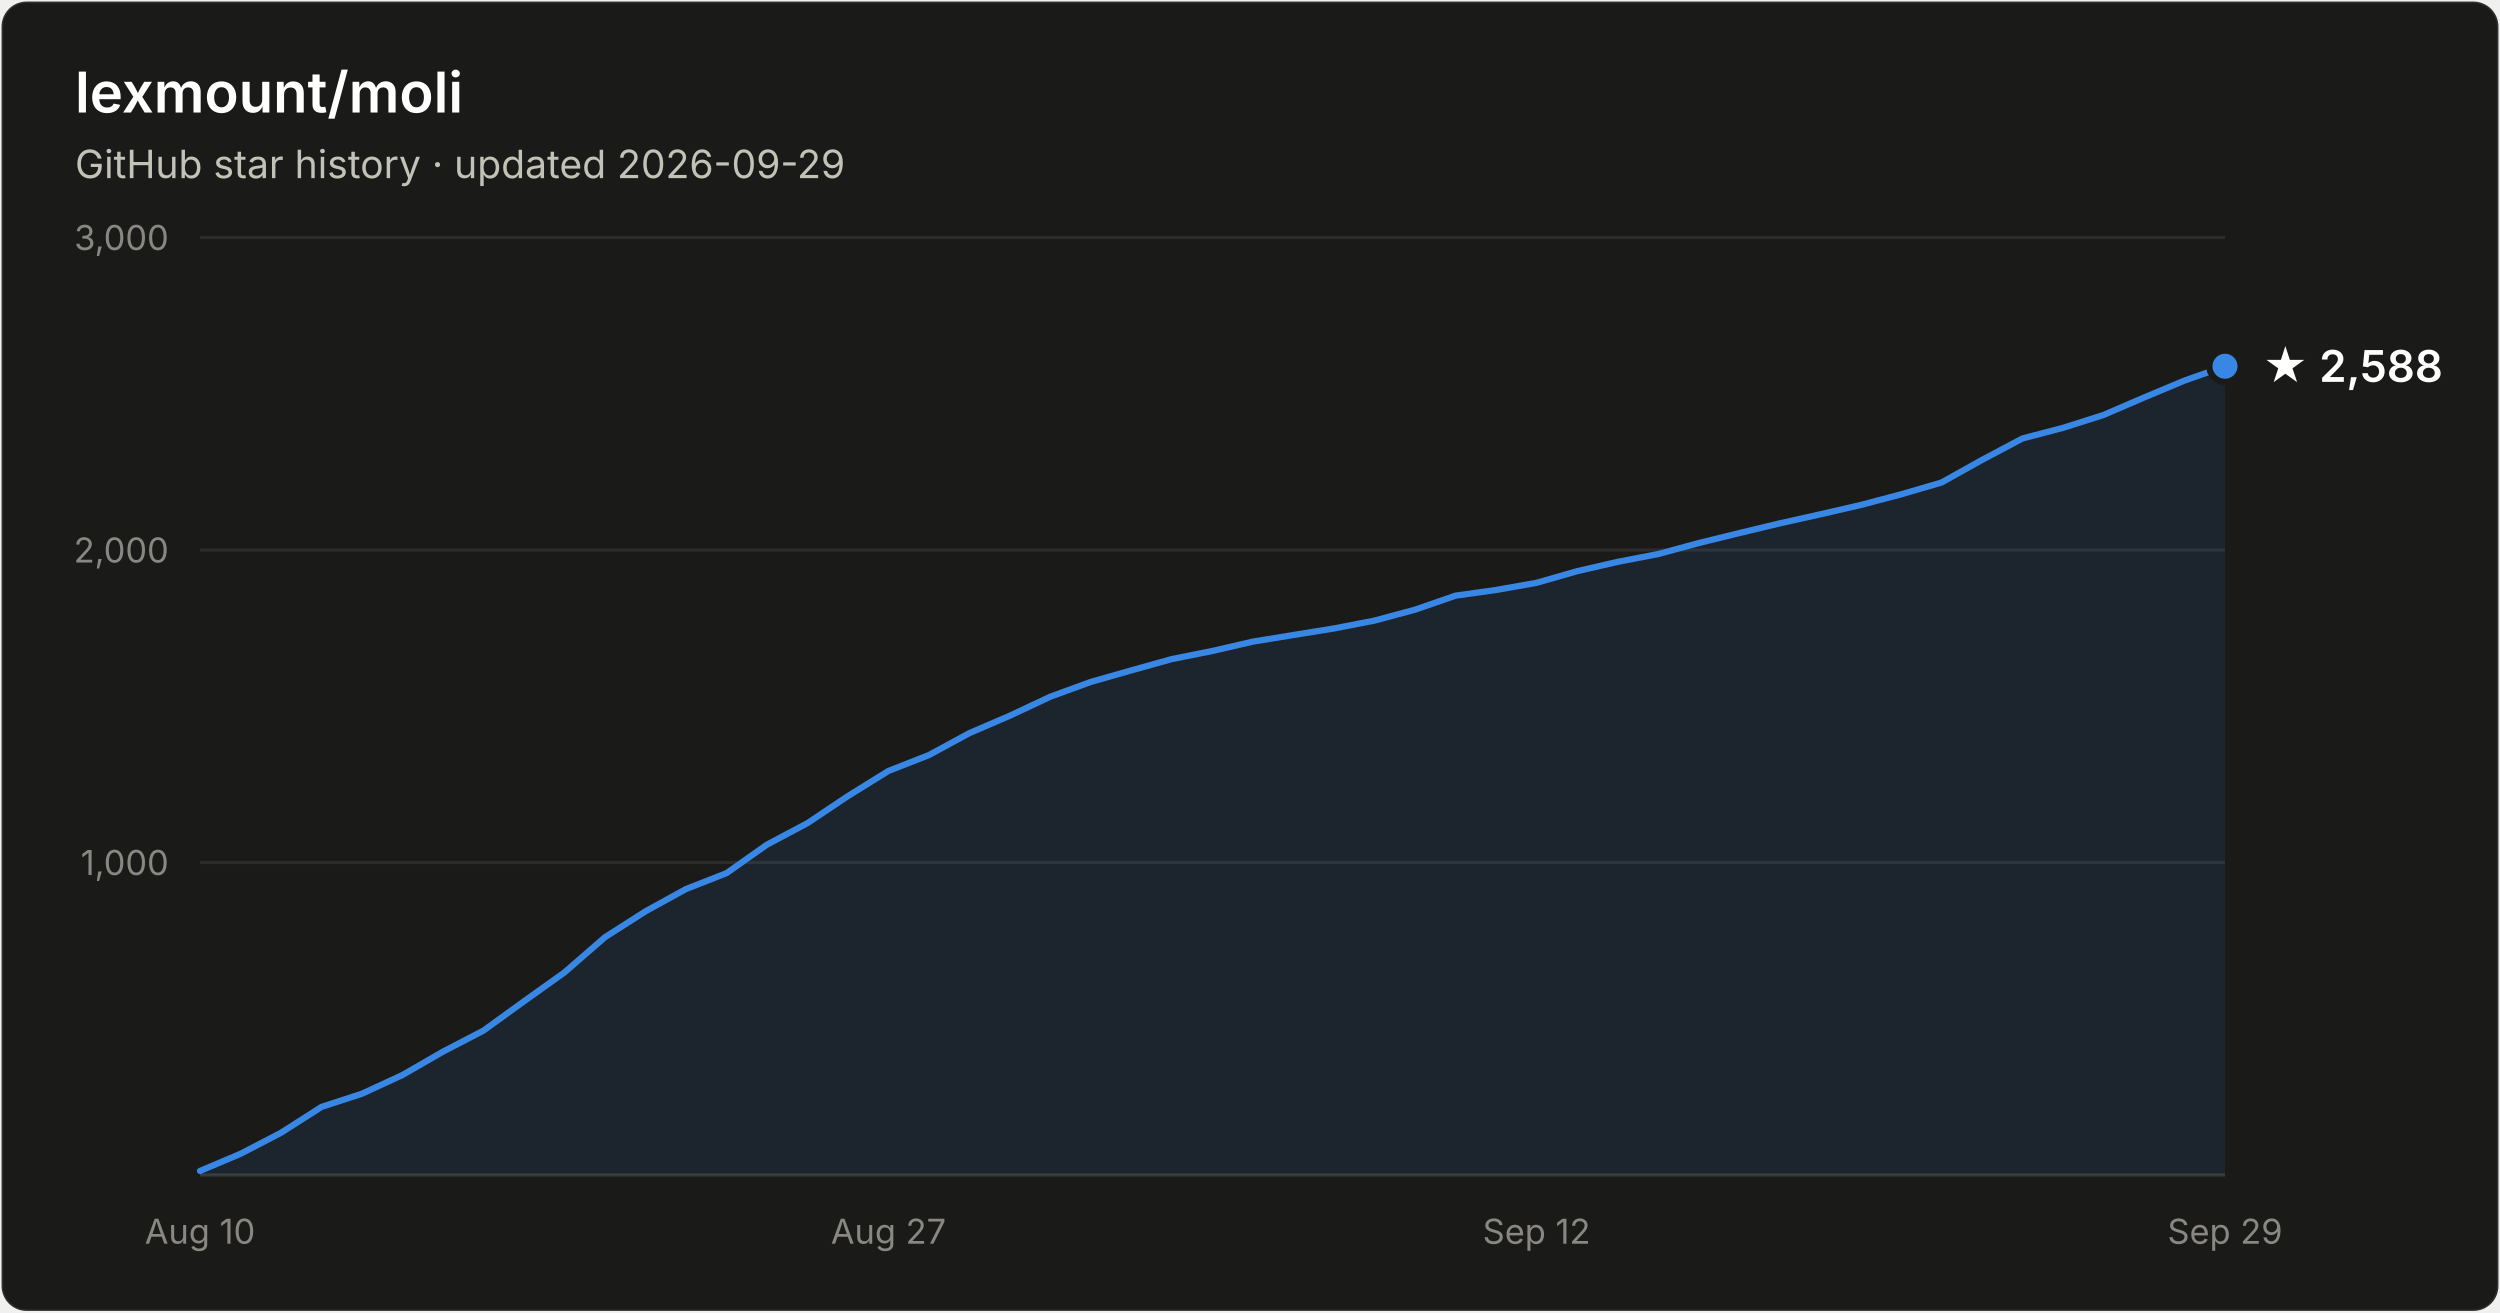
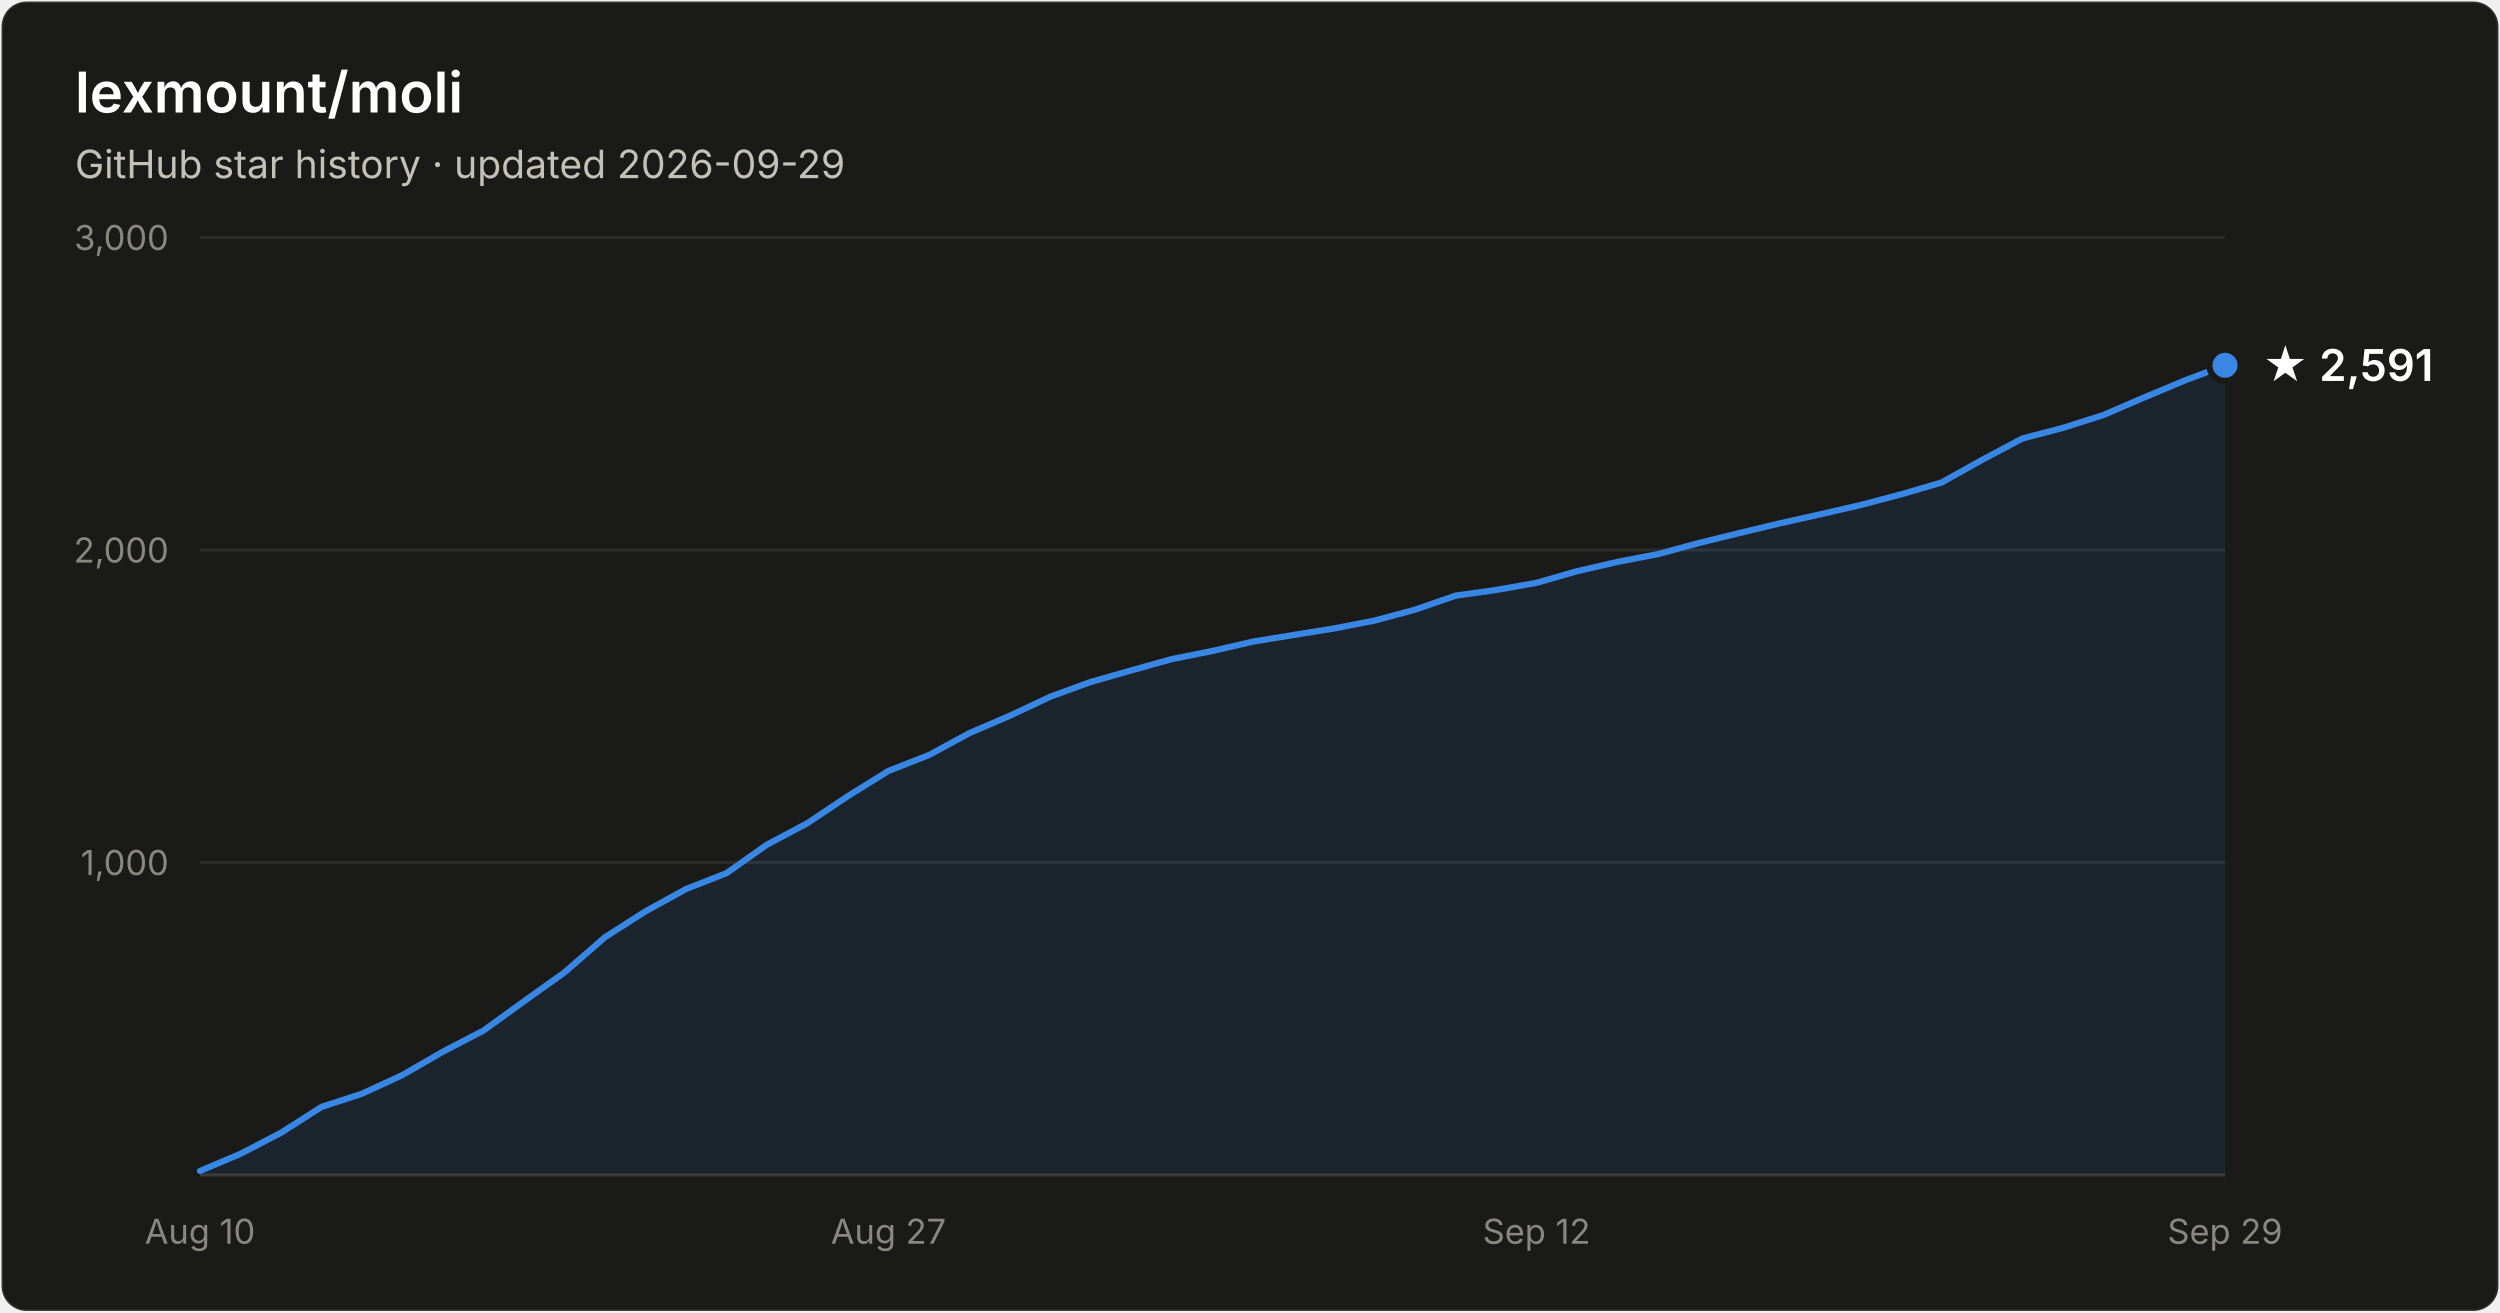
- <svg xmlns="http://www.w3.org/2000/svg" width="800" height="420" viewBox="0 0 800 420" font-family="system-ui, -apple-system, Segoe UI, sans-serif" role="img" aria-label="Star history of lexmount/moli: 2,588 stars as of 2026-09-29">
+ <svg xmlns="http://www.w3.org/2000/svg" width="800" height="420" viewBox="0 0 800 420" font-family="system-ui, -apple-system, Segoe UI, sans-serif" role="img" aria-label="Star history of lexmount/moli: 2,591 stars as of 2026-09-29">
  <rect x="0.5" y="0.5" width="799" height="419" rx="8" fill="#1a1a19" stroke="rgba(255,255,255,0.10)" />
  <text x="24" y="36" fill="#ffffff" font-size="18" font-weight="600">lexmount/moli</text>
  <text x="24" y="57" fill="#c3c2b7" font-size="12.5">GitHub star history · updated 2026-09-29</text>
  <line x1="64" y1="276.0" x2="712" y2="276.0" stroke="#2c2c2a" stroke-width="1" />
  <text x="54" y="280.0" text-anchor="end" fill="#898781" font-size="11" style="font-variant-numeric:tabular-nums">1,000</text>
  <line x1="64" y1="176.0" x2="712" y2="176.0" stroke="#2c2c2a" stroke-width="1" />
  <text x="54" y="180.0" text-anchor="end" fill="#898781" font-size="11" style="font-variant-numeric:tabular-nums">2,000</text>
  <line x1="64" y1="76.0" x2="712" y2="76.0" stroke="#2c2c2a" stroke-width="1" />
  <text x="54" y="80.0" text-anchor="end" fill="#898781" font-size="11" style="font-variant-numeric:tabular-nums">3,000</text>
  <line x1="64" y1="376" x2="712" y2="376" stroke="#383835" stroke-width="1" />
  <text x="64.0" y="398" text-anchor="middle" fill="#898781" font-size="11" style="font-variant-numeric:tabular-nums">Aug 10</text>
  <text x="284.3" y="398" text-anchor="middle" fill="#898781" font-size="11" style="font-variant-numeric:tabular-nums">Aug 27</text>
  <text x="491.7" y="398" text-anchor="middle" fill="#898781" font-size="11" style="font-variant-numeric:tabular-nums">Sep 12</text>
  <text x="712.0" y="398" text-anchor="middle" fill="#898781" font-size="11" style="font-variant-numeric:tabular-nums">Sep 29</text>
-   <path d="M64.0 374.7 L77.0 369.2 L89.9 362.5 L102.9 354.2 L115.8 350.0 L128.8 344.0 L141.8 336.5 L154.7 329.8 L167.7 320.4 L180.6 311.2 L193.6 299.9 L206.6 291.6 L219.5 284.5 L232.5 279.4 L245.4 270.3 L258.4 263.4 L271.4 254.7 L284.3 246.7 L297.3 241.6 L310.2 234.6 L323.2 229.0 L336.2 222.9 L349.1 218.2 L362.1 214.5 L375.0 210.9 L388.0 208.3 L401.0 205.3 L413.9 203.2 L426.9 201.1 L439.8 198.6 L452.8 195.1 L465.8 190.6 L478.7 188.8 L491.7 186.5 L504.6 182.8 L517.6 179.8 L530.6 177.3 L543.5 173.8 L556.5 170.6 L569.4 167.5 L582.4 164.6 L595.4 161.6 L608.3 158.2 L621.3 154.4 L634.2 147.2 L647.2 140.3 L660.2 136.9 L673.1 132.8 L686.1 127.2 L699.0 121.8 L712.0 117.2 L712.0 376 L64.0 376 Z" fill="#3987e5" fill-opacity="0.1" />
-   <path d="M64.0 374.7 L77.0 369.2 L89.9 362.5 L102.9 354.2 L115.8 350.0 L128.8 344.0 L141.8 336.5 L154.7 329.8 L167.7 320.4 L180.6 311.2 L193.6 299.9 L206.6 291.6 L219.5 284.5 L232.5 279.4 L245.4 270.3 L258.4 263.4 L271.4 254.7 L284.3 246.7 L297.3 241.6 L310.2 234.6 L323.2 229.0 L336.2 222.9 L349.1 218.2 L362.1 214.5 L375.0 210.9 L388.0 208.3 L401.0 205.3 L413.9 203.2 L426.9 201.1 L439.8 198.6 L452.8 195.1 L465.8 190.6 L478.7 188.8 L491.7 186.5 L504.6 182.8 L517.6 179.8 L530.6 177.3 L543.5 173.8 L556.5 170.6 L569.4 167.5 L582.4 164.6 L595.4 161.6 L608.3 158.2 L621.3 154.4 L634.2 147.2 L647.2 140.3 L660.2 136.9 L673.1 132.8 L686.1 127.2 L699.0 121.8 L712.0 117.2" fill="none" stroke="#3987e5" stroke-width="2" stroke-linejoin="round" stroke-linecap="round" />
-   <circle cx="712.0" cy="117.2" r="5" fill="#3987e5" stroke="#1a1a19" stroke-width="2" />
-   <text x="724.0" y="122.2" fill="#ffffff" font-size="14" font-weight="600">★ 2,588</text>
+   <path d="M64.0 374.7 L77.0 369.2 L89.9 362.5 L102.9 354.2 L115.8 350.0 L128.8 344.0 L141.8 336.5 L154.7 329.8 L167.7 320.4 L180.6 311.2 L193.6 299.9 L206.6 291.6 L219.5 284.5 L232.5 279.4 L245.4 270.3 L258.4 263.4 L271.4 254.7 L284.3 246.7 L297.3 241.6 L310.2 234.6 L323.2 229.0 L336.2 222.9 L349.1 218.2 L362.1 214.5 L375.0 210.9 L388.0 208.3 L401.0 205.3 L413.9 203.2 L426.9 201.1 L439.8 198.6 L452.8 195.1 L465.8 190.6 L478.7 188.8 L491.7 186.5 L504.6 182.8 L517.6 179.8 L530.6 177.3 L543.5 173.8 L556.5 170.6 L569.4 167.5 L582.4 164.6 L595.4 161.6 L608.3 158.2 L621.3 154.4 L634.2 147.2 L647.2 140.3 L660.2 136.9 L673.1 132.8 L686.1 127.2 L699.0 121.8 L712.0 116.9 L712.0 376 L64.0 376 Z" fill="#3987e5" fill-opacity="0.1" />
+   <path d="M64.0 374.7 L77.0 369.2 L89.9 362.5 L102.9 354.2 L115.8 350.0 L128.8 344.0 L141.8 336.5 L154.7 329.8 L167.7 320.4 L180.6 311.2 L193.6 299.9 L206.6 291.6 L219.5 284.5 L232.5 279.4 L245.4 270.3 L258.4 263.4 L271.4 254.7 L284.3 246.7 L297.3 241.6 L310.2 234.6 L323.2 229.0 L336.2 222.9 L349.1 218.2 L362.1 214.5 L375.0 210.9 L388.0 208.3 L401.0 205.3 L413.9 203.2 L426.9 201.1 L439.8 198.6 L452.8 195.1 L465.8 190.6 L478.7 188.8 L491.7 186.5 L504.6 182.8 L517.6 179.8 L530.6 177.3 L543.5 173.8 L556.5 170.6 L569.4 167.5 L582.4 164.6 L595.4 161.6 L608.3 158.2 L621.3 154.4 L634.2 147.2 L647.2 140.3 L660.2 136.9 L673.1 132.8 L686.1 127.2 L699.0 121.8 L712.0 116.9" fill="none" stroke="#3987e5" stroke-width="2" stroke-linejoin="round" stroke-linecap="round" />
+   <circle cx="712.0" cy="116.9" r="5" fill="#3987e5" stroke="#1a1a19" stroke-width="2" />
+   <text x="724.0" y="121.9" fill="#ffffff" font-size="14" font-weight="600">★ 2,591</text>
</svg>
